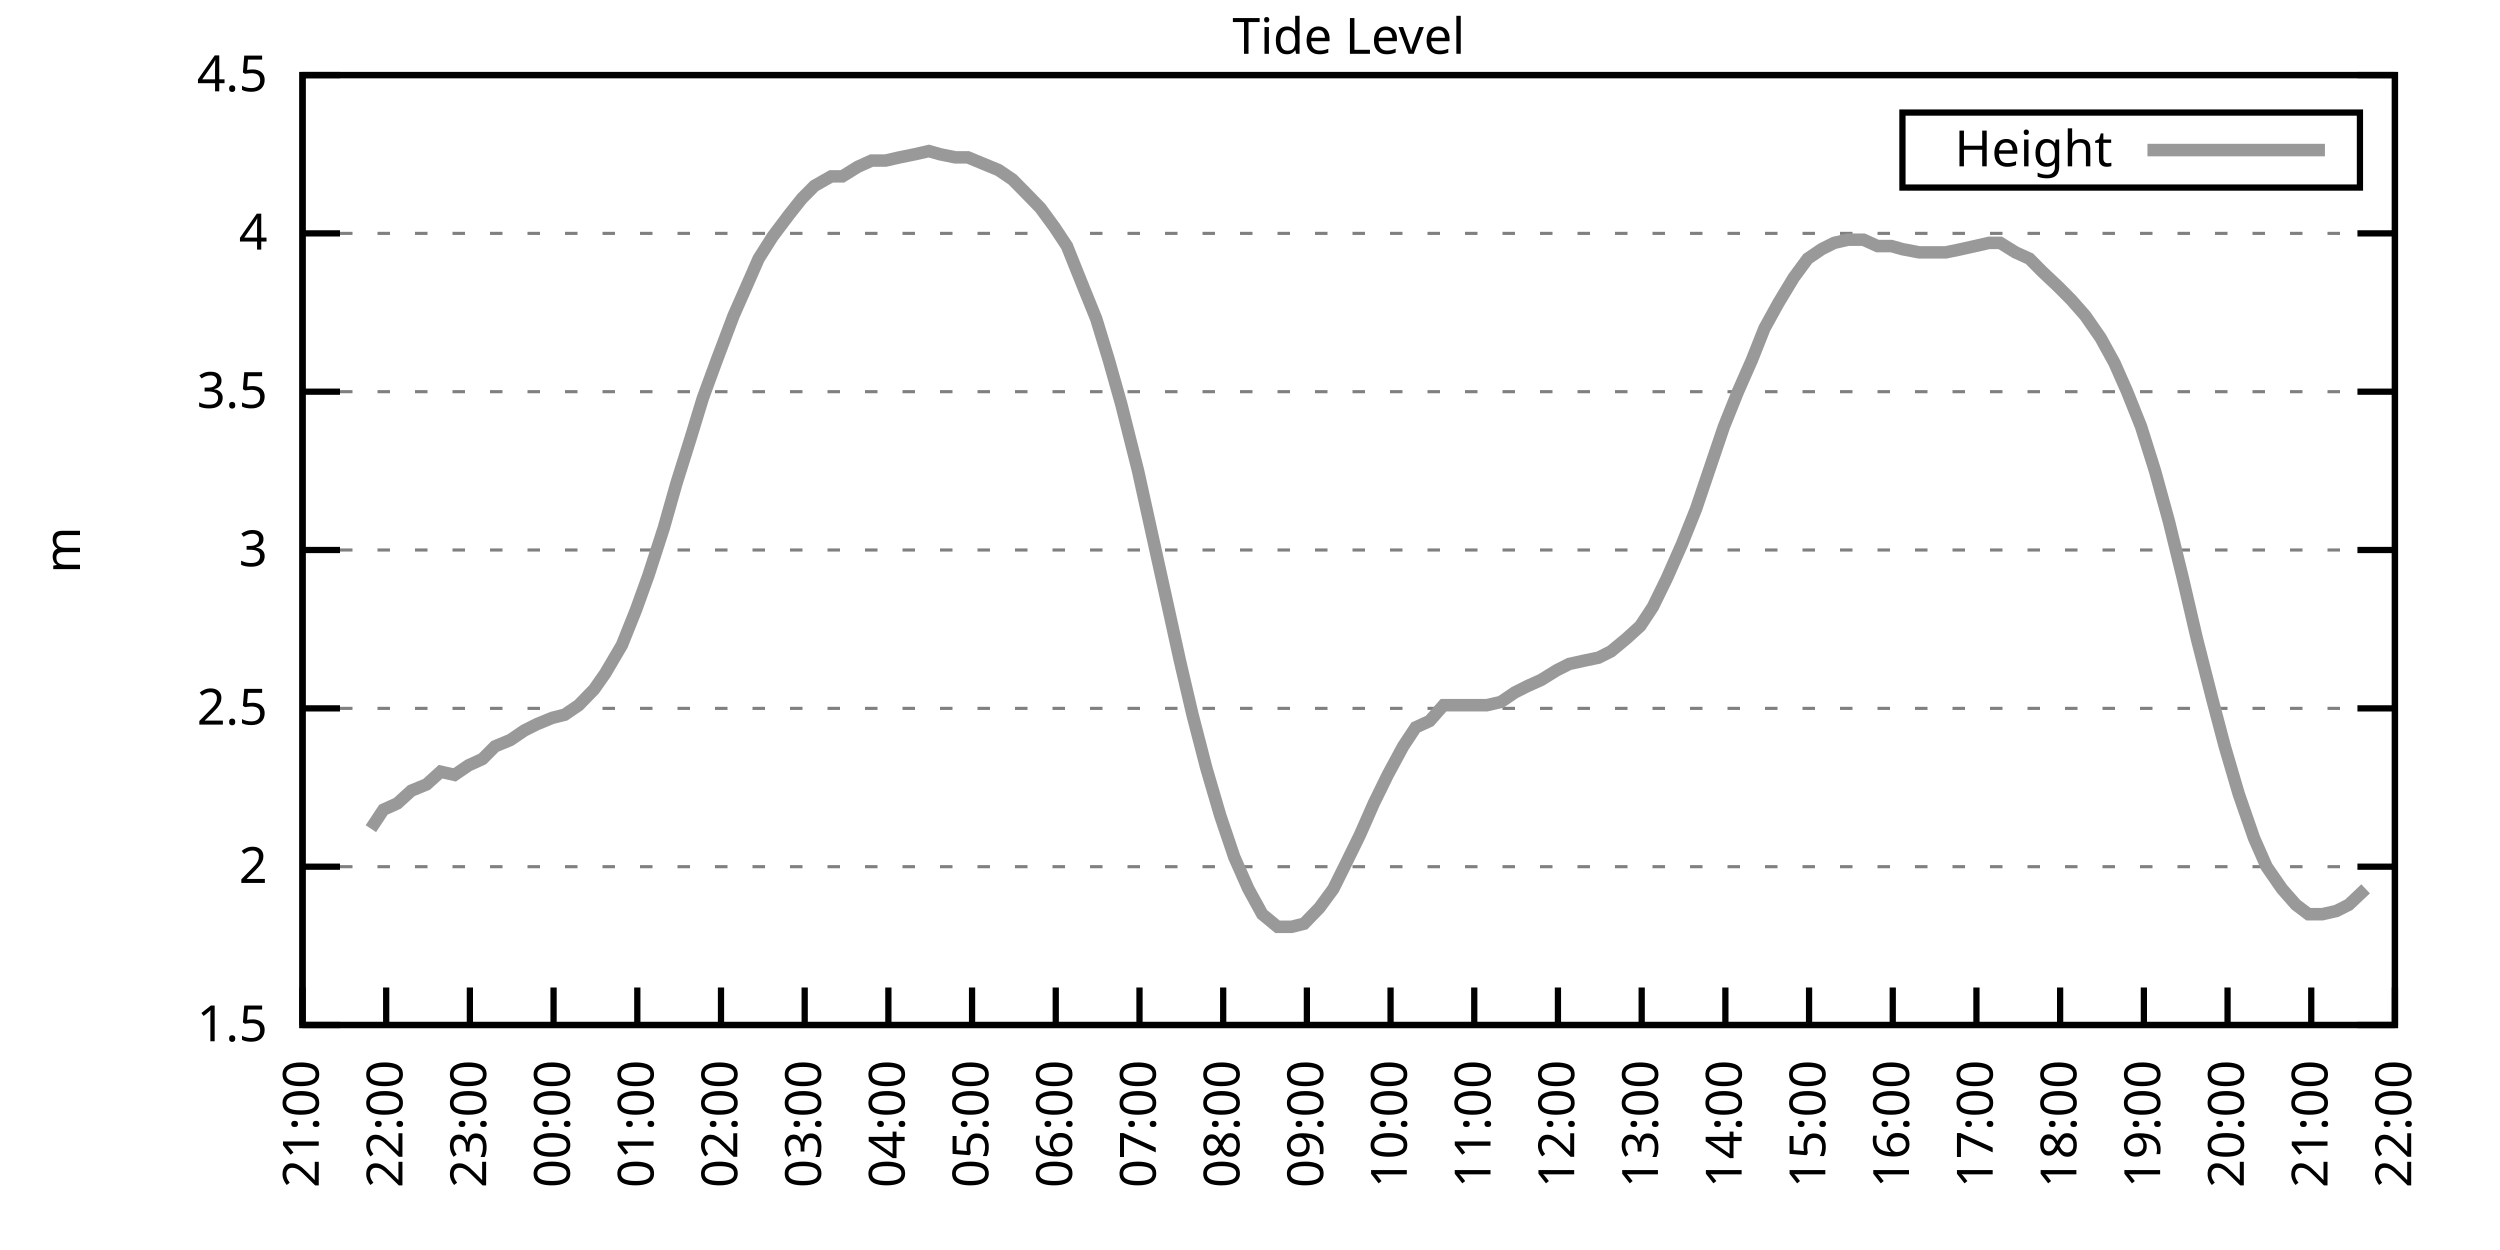
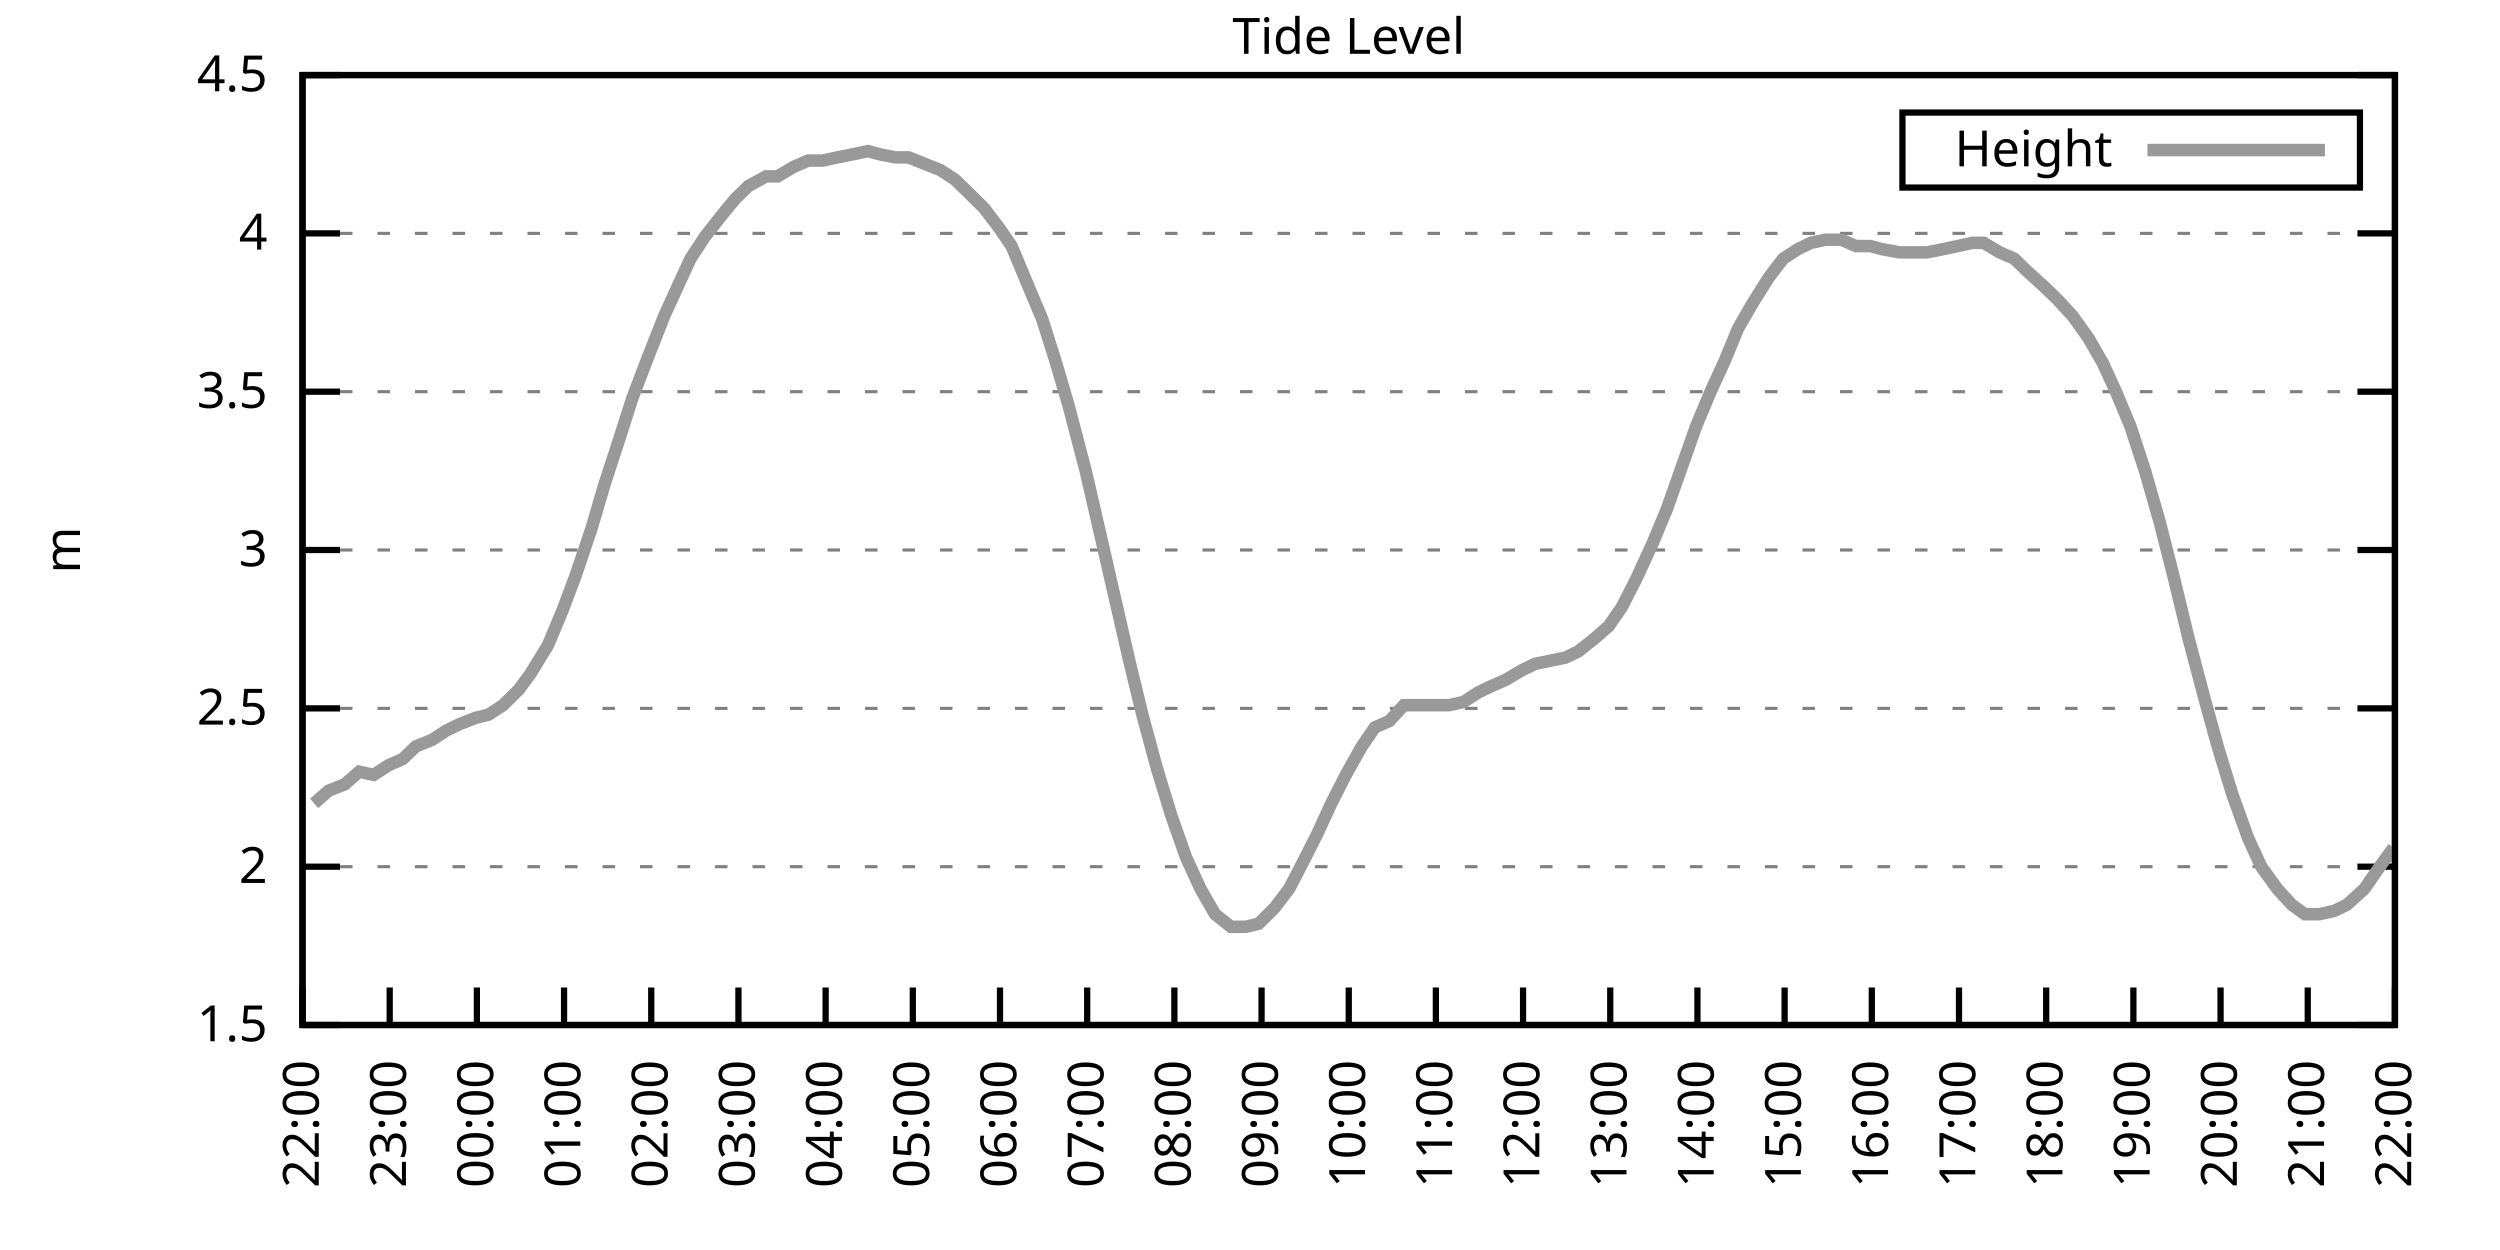
<svg xmlns="http://www.w3.org/2000/svg" xmlns:xlink="http://www.w3.org/1999/xlink" width="400" height="200" viewBox="0 0 400 200">
  <g id="gnuplot_canvas">
    <rect x="0" y="0" width="400" height="200" fill="none" />
    <defs>
      <circle id="gpDot" r="0.5" stroke-width="0.5" stroke="currentColor" />
      <path id="gpPt0" stroke-width="0.333" stroke="currentColor" d="M-1,0 h2 M0,-1 v2" />
      <path id="gpPt1" stroke-width="0.333" stroke="currentColor" d="M-1,-1 L1,1 M1,-1 L-1,1" />
      <path id="gpPt2" stroke-width="0.333" stroke="currentColor" d="M-1,0 L1,0 M0,-1 L0,1 M-1,-1 L1,1 M-1,1 L1,-1" />
      <rect id="gpPt3" stroke-width="0.333" stroke="currentColor" x="-1" y="-1" width="2" height="2" />
      <rect id="gpPt4" stroke-width="0.333" stroke="currentColor" fill="currentColor" x="-1" y="-1" width="2" height="2" />
      <circle id="gpPt5" stroke-width="0.333" stroke="currentColor" cx="0" cy="0" r="1" />
      <use xlink:href="#gpPt5" id="gpPt6" fill="currentColor" stroke="none" />
      <path id="gpPt7" stroke-width="0.333" stroke="currentColor" d="M0,-1.33 L-1.33,0.67 L1.33,0.67 z" />
      <use xlink:href="#gpPt7" id="gpPt8" fill="currentColor" stroke="none" />
      <use xlink:href="#gpPt7" id="gpPt9" stroke="currentColor" transform="rotate(180)" />
      <use xlink:href="#gpPt9" id="gpPt10" fill="currentColor" stroke="none" />
      <use xlink:href="#gpPt3" id="gpPt11" stroke="currentColor" transform="rotate(45)" />
      <use xlink:href="#gpPt11" id="gpPt12" fill="currentColor" stroke="none" />
      <path id="gpPt13" stroke-width="0.333" stroke="currentColor" d="M0,1.330 L1.265,0.411 L0.782,-1.067 L-0.782,-1.076 L-1.265,0.411 z" />
      <use xlink:href="#gpPt13" id="gpPt14" fill="currentColor" stroke="none" />
      <filter id="textbox" filterUnits="objectBoundingBox" x="0" y="0" height="1" width="1">
        <feFlood flood-color="white" flood-opacity="1" result="bgnd" />
        <feComposite in="SourceGraphic" in2="bgnd" operator="atop" />
      </filter>
      <filter id="greybox" filterUnits="objectBoundingBox" x="0" y="0" height="1" width="1">
        <feFlood flood-color="lightgrey" flood-opacity="1" result="grey" />
        <feComposite in="SourceGraphic" in2="grey" operator="atop" />
      </filter>
    </defs>
    <g fill="none" color="white" stroke="currentColor" stroke-width="1.00" stroke-linecap="butt" stroke-linejoin="miter">
</g>
    <g fill="none" color="black" stroke="currentColor" stroke-width="1.00" stroke-linecap="butt" stroke-linejoin="miter">
      <g stroke="none" shape-rendering="crispEdges">
        <polygon fill="rgb(255, 255, 255)" points="48.40,164.00 383.18,164.00 383.18,12.02 48.40,12.02 " />
      </g>
    </g>
    <g fill="none" color="black" stroke="currentColor" stroke-width="1.00" stroke-linecap="butt" stroke-linejoin="miter">
</g>
    <g fill="none" color="black" stroke="black" stroke-width="0.50" stroke-linecap="butt" stroke-linejoin="miter">
</g>
    <g fill="none" color="gray" stroke="currentColor" stroke-width="0.50" stroke-linecap="butt" stroke-linejoin="miter">
      <path stroke="gray" stroke-dasharray="2,4" class="gridline" d="M48.40,164.00 L383.19,164.00  " />
    </g>
    <g fill="none" color="gray" stroke="gray" stroke-width="1.00" stroke-linecap="butt" stroke-linejoin="miter">
</g>
    <g fill="none" color="black" stroke="currentColor" stroke-width="1.00" stroke-linecap="butt" stroke-linejoin="miter">
      <path stroke="black" d="M48.40,164.00 L54.40,164.00 M383.19,164.00 L377.19,164.00  " />
      <g transform="translate(42.80,166.60)" stroke="none" fill="black" font-family="Sans" font-size="8.00" text-anchor="end">
        <text>
          <tspan font-family="Sans"> 1.5</tspan>
        </text>
      </g>
    </g>
    <g fill="none" color="black" stroke="currentColor" stroke-width="1.00" stroke-linecap="butt" stroke-linejoin="miter">
</g>
    <g fill="none" color="black" stroke="black" stroke-width="0.50" stroke-linecap="butt" stroke-linejoin="miter">
</g>
    <g fill="none" color="gray" stroke="currentColor" stroke-width="0.50" stroke-linecap="butt" stroke-linejoin="miter">
      <path stroke="gray" stroke-dasharray="2,4" class="gridline" d="M48.40,138.67 L383.19,138.67  " />
    </g>
    <g fill="none" color="gray" stroke="gray" stroke-width="1.00" stroke-linecap="butt" stroke-linejoin="miter">
</g>
    <g fill="none" color="black" stroke="currentColor" stroke-width="1.00" stroke-linecap="butt" stroke-linejoin="miter">
      <path stroke="black" d="M48.40,138.67 L54.40,138.67 M383.19,138.67 L377.19,138.67  " />
      <g transform="translate(42.80,141.27)" stroke="none" fill="black" font-family="Sans" font-size="8.00" text-anchor="end">
        <text>
          <tspan font-family="Sans"> 2</tspan>
        </text>
      </g>
    </g>
    <g fill="none" color="black" stroke="currentColor" stroke-width="1.00" stroke-linecap="butt" stroke-linejoin="miter">
</g>
    <g fill="none" color="black" stroke="black" stroke-width="0.50" stroke-linecap="butt" stroke-linejoin="miter">
</g>
    <g fill="none" color="gray" stroke="currentColor" stroke-width="0.50" stroke-linecap="butt" stroke-linejoin="miter">
      <path stroke="gray" stroke-dasharray="2,4" class="gridline" d="M48.40,113.34 L383.19,113.34  " />
    </g>
    <g fill="none" color="gray" stroke="gray" stroke-width="1.00" stroke-linecap="butt" stroke-linejoin="miter">
</g>
    <g fill="none" color="black" stroke="currentColor" stroke-width="1.00" stroke-linecap="butt" stroke-linejoin="miter">
      <path stroke="black" d="M48.40,113.34 L54.40,113.34 M383.19,113.34 L377.19,113.34  " />
      <g transform="translate(42.80,115.94)" stroke="none" fill="black" font-family="Sans" font-size="8.00" text-anchor="end">
        <text>
          <tspan font-family="Sans"> 2.5</tspan>
        </text>
      </g>
    </g>
    <g fill="none" color="black" stroke="currentColor" stroke-width="1.00" stroke-linecap="butt" stroke-linejoin="miter">
</g>
    <g fill="none" color="black" stroke="black" stroke-width="0.50" stroke-linecap="butt" stroke-linejoin="miter">
</g>
    <g fill="none" color="gray" stroke="currentColor" stroke-width="0.50" stroke-linecap="butt" stroke-linejoin="miter">
      <path stroke="gray" stroke-dasharray="2,4" class="gridline" d="M48.40,88.00 L383.19,88.00  " />
    </g>
    <g fill="none" color="gray" stroke="gray" stroke-width="1.00" stroke-linecap="butt" stroke-linejoin="miter">
</g>
    <g fill="none" color="black" stroke="currentColor" stroke-width="1.00" stroke-linecap="butt" stroke-linejoin="miter">
      <path stroke="black" d="M48.40,88.00 L54.40,88.00 M383.19,88.00 L377.19,88.00  " />
      <g transform="translate(42.80,90.60)" stroke="none" fill="black" font-family="Sans" font-size="8.00" text-anchor="end">
        <text>
          <tspan font-family="Sans"> 3</tspan>
        </text>
      </g>
    </g>
    <g fill="none" color="black" stroke="currentColor" stroke-width="1.00" stroke-linecap="butt" stroke-linejoin="miter">
</g>
    <g fill="none" color="black" stroke="black" stroke-width="0.50" stroke-linecap="butt" stroke-linejoin="miter">
</g>
    <g fill="none" color="gray" stroke="currentColor" stroke-width="0.50" stroke-linecap="butt" stroke-linejoin="miter">
      <path stroke="gray" stroke-dasharray="2,4" class="gridline" d="M48.40,62.67 L383.19,62.67  " />
    </g>
    <g fill="none" color="gray" stroke="gray" stroke-width="1.00" stroke-linecap="butt" stroke-linejoin="miter">
</g>
    <g fill="none" color="black" stroke="currentColor" stroke-width="1.00" stroke-linecap="butt" stroke-linejoin="miter">
      <path stroke="black" d="M48.40,62.67 L54.40,62.67 M383.19,62.67 L377.19,62.67  " />
      <g transform="translate(42.80,65.27)" stroke="none" fill="black" font-family="Sans" font-size="8.00" text-anchor="end">
        <text>
          <tspan font-family="Sans"> 3.5</tspan>
        </text>
      </g>
    </g>
    <g fill="none" color="black" stroke="currentColor" stroke-width="1.00" stroke-linecap="butt" stroke-linejoin="miter">
</g>
    <g fill="none" color="black" stroke="black" stroke-width="0.50" stroke-linecap="butt" stroke-linejoin="miter">
</g>
    <g fill="none" color="gray" stroke="currentColor" stroke-width="0.50" stroke-linecap="butt" stroke-linejoin="miter">
      <path stroke="gray" stroke-dasharray="2,4" class="gridline" d="M48.40,37.34 L383.19,37.34  " />
    </g>
    <g fill="none" color="gray" stroke="gray" stroke-width="1.00" stroke-linecap="butt" stroke-linejoin="miter">
</g>
    <g fill="none" color="black" stroke="currentColor" stroke-width="1.00" stroke-linecap="butt" stroke-linejoin="miter">
      <path stroke="black" d="M48.40,37.34 L54.40,37.34 M383.19,37.34 L377.19,37.34  " />
      <g transform="translate(42.80,39.94)" stroke="none" fill="black" font-family="Sans" font-size="8.00" text-anchor="end">
        <text>
          <tspan font-family="Sans"> 4</tspan>
        </text>
      </g>
    </g>
    <g fill="none" color="black" stroke="currentColor" stroke-width="1.00" stroke-linecap="butt" stroke-linejoin="miter">
</g>
    <g fill="none" color="black" stroke="black" stroke-width="0.50" stroke-linecap="butt" stroke-linejoin="miter">
</g>
    <g fill="none" color="gray" stroke="currentColor" stroke-width="0.50" stroke-linecap="butt" stroke-linejoin="miter">
      <path stroke="gray" stroke-dasharray="2,4" class="gridline" d="M48.40,12.01 L383.19,12.01  " />
    </g>
    <g fill="none" color="gray" stroke="gray" stroke-width="1.00" stroke-linecap="butt" stroke-linejoin="miter">
</g>
    <g fill="none" color="black" stroke="currentColor" stroke-width="1.00" stroke-linecap="butt" stroke-linejoin="miter">
      <path stroke="black" d="M48.40,12.01 L54.40,12.01 M383.19,12.01 L377.19,12.01  " />
      <g transform="translate(42.80,14.61)" stroke="none" fill="black" font-family="Sans" font-size="8.00" text-anchor="end">
        <text>
          <tspan font-family="Sans"> 4.5</tspan>
        </text>
      </g>
    </g>
    <g fill="none" color="black" stroke="currentColor" stroke-width="1.00" stroke-linecap="butt" stroke-linejoin="miter">
      <path stroke="black" d="M48.40,164.00 L48.40,158.00  " />
      <g transform="translate(51.00,169.60) rotate(270.00)" stroke="none" fill="black" font-family="Sans" font-size="8.00" text-anchor="end">
        <text>
-           <tspan font-family="Sans">21:00</tspan>
-         </text>
-       </g>
-     </g>
-     <g fill="none" color="black" stroke="currentColor" stroke-width="1.00" stroke-linecap="butt" stroke-linejoin="miter">
-       <path stroke="black" d="M61.79,164.00 L61.79,158.00  " />
-       <g transform="translate(64.39,169.60) rotate(270.00)" stroke="none" fill="black" font-family="Sans" font-size="8.00" text-anchor="end">
-         <text>
          <tspan font-family="Sans">22:00</tspan>
        </text>
      </g>
    </g>
    <g fill="none" color="black" stroke="currentColor" stroke-width="1.00" stroke-linecap="butt" stroke-linejoin="miter">
-       <path stroke="black" d="M75.18,164.00 L75.18,158.00  " />
-       <g transform="translate(77.78,169.60) rotate(270.00)" stroke="none" fill="black" font-family="Sans" font-size="8.00" text-anchor="end">
+       <path stroke="black" d="M62.35,164.00 L62.35,158.00  " />
+       <g transform="translate(64.95,169.60) rotate(270.00)" stroke="none" fill="black" font-family="Sans" font-size="8.00" text-anchor="end">
        <text>
          <tspan font-family="Sans">23:00</tspan>
        </text>
      </g>
    </g>
    <g fill="none" color="black" stroke="currentColor" stroke-width="1.00" stroke-linecap="butt" stroke-linejoin="miter">
-       <path stroke="black" d="M88.57,164.00 L88.57,158.00  " />
-       <g transform="translate(91.17,169.60) rotate(270.00)" stroke="none" fill="black" font-family="Sans" font-size="8.00" text-anchor="end">
+       <path stroke="black" d="M76.30,164.00 L76.30,158.00  " />
+       <g transform="translate(78.90,169.60) rotate(270.00)" stroke="none" fill="black" font-family="Sans" font-size="8.00" text-anchor="end">
        <text>
          <tspan font-family="Sans">00:00</tspan>
        </text>
      </g>
    </g>
    <g fill="none" color="black" stroke="currentColor" stroke-width="1.00" stroke-linecap="butt" stroke-linejoin="miter">
-       <path stroke="black" d="M101.97,164.00 L101.97,158.00  " />
-       <g transform="translate(104.57,169.60) rotate(270.00)" stroke="none" fill="black" font-family="Sans" font-size="8.00" text-anchor="end">
+       <path stroke="black" d="M90.25,164.00 L90.25,158.00  " />
+       <g transform="translate(92.85,169.60) rotate(270.00)" stroke="none" fill="black" font-family="Sans" font-size="8.00" text-anchor="end">
        <text>
          <tspan font-family="Sans">01:00</tspan>
        </text>
      </g>
    </g>
    <g fill="none" color="black" stroke="currentColor" stroke-width="1.00" stroke-linecap="butt" stroke-linejoin="miter">
-       <path stroke="black" d="M115.36,164.00 L115.36,158.00  " />
-       <g transform="translate(117.96,169.60) rotate(270.00)" stroke="none" fill="black" font-family="Sans" font-size="8.00" text-anchor="end">
+       <path stroke="black" d="M104.20,164.00 L104.20,158.00  " />
+       <g transform="translate(106.80,169.60) rotate(270.00)" stroke="none" fill="black" font-family="Sans" font-size="8.00" text-anchor="end">
        <text>
          <tspan font-family="Sans">02:00</tspan>
        </text>
      </g>
    </g>
    <g fill="none" color="black" stroke="currentColor" stroke-width="1.00" stroke-linecap="butt" stroke-linejoin="miter">
-       <path stroke="black" d="M128.75,164.00 L128.75,158.00  " />
-       <g transform="translate(131.35,169.60) rotate(270.00)" stroke="none" fill="black" font-family="Sans" font-size="8.00" text-anchor="end">
+       <path stroke="black" d="M118.15,164.00 L118.15,158.00  " />
+       <g transform="translate(120.75,169.60) rotate(270.00)" stroke="none" fill="black" font-family="Sans" font-size="8.00" text-anchor="end">
        <text>
          <tspan font-family="Sans">03:00</tspan>
        </text>
      </g>
    </g>
    <g fill="none" color="black" stroke="currentColor" stroke-width="1.00" stroke-linecap="butt" stroke-linejoin="miter">
-       <path stroke="black" d="M142.14,164.00 L142.14,158.00  " />
-       <g transform="translate(144.74,169.60) rotate(270.00)" stroke="none" fill="black" font-family="Sans" font-size="8.00" text-anchor="end">
+       <path stroke="black" d="M132.10,164.00 L132.10,158.00  " />
+       <g transform="translate(134.70,169.60) rotate(270.00)" stroke="none" fill="black" font-family="Sans" font-size="8.00" text-anchor="end">
        <text>
          <tspan font-family="Sans">04:00</tspan>
        </text>
      </g>
    </g>
    <g fill="none" color="black" stroke="currentColor" stroke-width="1.00" stroke-linecap="butt" stroke-linejoin="miter">
-       <path stroke="black" d="M155.53,164.00 L155.53,158.00  " />
-       <g transform="translate(158.13,169.60) rotate(270.00)" stroke="none" fill="black" font-family="Sans" font-size="8.00" text-anchor="end">
+       <path stroke="black" d="M146.05,164.00 L146.05,158.00  " />
+       <g transform="translate(148.65,169.60) rotate(270.00)" stroke="none" fill="black" font-family="Sans" font-size="8.00" text-anchor="end">
        <text>
          <tspan font-family="Sans">05:00</tspan>
        </text>
      </g>
    </g>
    <g fill="none" color="black" stroke="currentColor" stroke-width="1.00" stroke-linecap="butt" stroke-linejoin="miter">
-       <path stroke="black" d="M168.92,164.00 L168.92,158.00  " />
-       <g transform="translate(171.52,169.60) rotate(270.00)" stroke="none" fill="black" font-family="Sans" font-size="8.00" text-anchor="end">
+       <path stroke="black" d="M160.00,164.00 L160.00,158.00  " />
+       <g transform="translate(162.60,169.60) rotate(270.00)" stroke="none" fill="black" font-family="Sans" font-size="8.00" text-anchor="end">
        <text>
          <tspan font-family="Sans">06:00</tspan>
        </text>
      </g>
    </g>
    <g fill="none" color="black" stroke="currentColor" stroke-width="1.00" stroke-linecap="butt" stroke-linejoin="miter">
-       <path stroke="black" d="M182.32,164.00 L182.32,158.00  " />
-       <g transform="translate(184.92,169.60) rotate(270.00)" stroke="none" fill="black" font-family="Sans" font-size="8.00" text-anchor="end">
+       <path stroke="black" d="M173.95,164.00 L173.95,158.00  " />
+       <g transform="translate(176.55,169.60) rotate(270.00)" stroke="none" fill="black" font-family="Sans" font-size="8.00" text-anchor="end">
        <text>
          <tspan font-family="Sans">07:00</tspan>
        </text>
      </g>
    </g>
    <g fill="none" color="black" stroke="currentColor" stroke-width="1.00" stroke-linecap="butt" stroke-linejoin="miter">
-       <path stroke="black" d="M195.71,164.00 L195.71,158.00  " />
-       <g transform="translate(198.31,169.60) rotate(270.00)" stroke="none" fill="black" font-family="Sans" font-size="8.00" text-anchor="end">
+       <path stroke="black" d="M187.90,164.00 L187.90,158.00  " />
+       <g transform="translate(190.50,169.60) rotate(270.00)" stroke="none" fill="black" font-family="Sans" font-size="8.00" text-anchor="end">
        <text>
          <tspan font-family="Sans">08:00</tspan>
        </text>
      </g>
    </g>
    <g fill="none" color="black" stroke="currentColor" stroke-width="1.00" stroke-linecap="butt" stroke-linejoin="miter">
-       <path stroke="black" d="M209.10,164.00 L209.10,158.00  " />
-       <g transform="translate(211.70,169.60) rotate(270.00)" stroke="none" fill="black" font-family="Sans" font-size="8.00" text-anchor="end">
+       <path stroke="black" d="M201.85,164.00 L201.85,158.00  " />
+       <g transform="translate(204.45,169.60) rotate(270.00)" stroke="none" fill="black" font-family="Sans" font-size="8.00" text-anchor="end">
        <text>
          <tspan font-family="Sans">09:00</tspan>
        </text>
      </g>
    </g>
    <g fill="none" color="black" stroke="currentColor" stroke-width="1.00" stroke-linecap="butt" stroke-linejoin="miter">
-       <path stroke="black" d="M222.49,164.00 L222.49,158.00  " />
-       <g transform="translate(225.09,169.60) rotate(270.00)" stroke="none" fill="black" font-family="Sans" font-size="8.00" text-anchor="end">
+       <path stroke="black" d="M215.80,164.00 L215.80,158.00  " />
+       <g transform="translate(218.40,169.60) rotate(270.00)" stroke="none" fill="black" font-family="Sans" font-size="8.00" text-anchor="end">
        <text>
          <tspan font-family="Sans">10:00</tspan>
        </text>
      </g>
    </g>
    <g fill="none" color="black" stroke="currentColor" stroke-width="1.00" stroke-linecap="butt" stroke-linejoin="miter">
-       <path stroke="black" d="M235.88,164.00 L235.88,158.00  " />
-       <g transform="translate(238.48,169.60) rotate(270.00)" stroke="none" fill="black" font-family="Sans" font-size="8.00" text-anchor="end">
+       <path stroke="black" d="M229.74,164.00 L229.74,158.00  " />
+       <g transform="translate(232.34,169.60) rotate(270.00)" stroke="none" fill="black" font-family="Sans" font-size="8.00" text-anchor="end">
        <text>
          <tspan font-family="Sans">11:00</tspan>
        </text>
      </g>
    </g>
    <g fill="none" color="black" stroke="currentColor" stroke-width="1.00" stroke-linecap="butt" stroke-linejoin="miter">
-       <path stroke="black" d="M249.27,164.00 L249.27,158.00  " />
-       <g transform="translate(251.87,169.60) rotate(270.00)" stroke="none" fill="black" font-family="Sans" font-size="8.00" text-anchor="end">
+       <path stroke="black" d="M243.69,164.00 L243.69,158.00  " />
+       <g transform="translate(246.29,169.60) rotate(270.00)" stroke="none" fill="black" font-family="Sans" font-size="8.00" text-anchor="end">
        <text>
          <tspan font-family="Sans">12:00</tspan>
        </text>
      </g>
    </g>
    <g fill="none" color="black" stroke="currentColor" stroke-width="1.00" stroke-linecap="butt" stroke-linejoin="miter">
-       <path stroke="black" d="M262.67,164.00 L262.67,158.00  " />
-       <g transform="translate(265.27,169.60) rotate(270.00)" stroke="none" fill="black" font-family="Sans" font-size="8.00" text-anchor="end">
+       <path stroke="black" d="M257.64,164.00 L257.64,158.00  " />
+       <g transform="translate(260.24,169.60) rotate(270.00)" stroke="none" fill="black" font-family="Sans" font-size="8.00" text-anchor="end">
        <text>
          <tspan font-family="Sans">13:00</tspan>
        </text>
      </g>
    </g>
    <g fill="none" color="black" stroke="currentColor" stroke-width="1.00" stroke-linecap="butt" stroke-linejoin="miter">
-       <path stroke="black" d="M276.06,164.00 L276.06,158.00  " />
-       <g transform="translate(278.66,169.60) rotate(270.00)" stroke="none" fill="black" font-family="Sans" font-size="8.00" text-anchor="end">
+       <path stroke="black" d="M271.59,164.00 L271.59,158.00  " />
+       <g transform="translate(274.19,169.60) rotate(270.00)" stroke="none" fill="black" font-family="Sans" font-size="8.00" text-anchor="end">
        <text>
          <tspan font-family="Sans">14:00</tspan>
        </text>
      </g>
    </g>
    <g fill="none" color="black" stroke="currentColor" stroke-width="1.00" stroke-linecap="butt" stroke-linejoin="miter">
-       <path stroke="black" d="M289.45,164.00 L289.45,158.00  " />
-       <g transform="translate(292.05,169.60) rotate(270.00)" stroke="none" fill="black" font-family="Sans" font-size="8.00" text-anchor="end">
+       <path stroke="black" d="M285.54,164.00 L285.54,158.00  " />
+       <g transform="translate(288.14,169.60) rotate(270.00)" stroke="none" fill="black" font-family="Sans" font-size="8.00" text-anchor="end">
        <text>
          <tspan font-family="Sans">15:00</tspan>
        </text>
      </g>
    </g>
    <g fill="none" color="black" stroke="currentColor" stroke-width="1.00" stroke-linecap="butt" stroke-linejoin="miter">
-       <path stroke="black" d="M302.84,164.00 L302.84,158.00  " />
-       <g transform="translate(305.44,169.60) rotate(270.00)" stroke="none" fill="black" font-family="Sans" font-size="8.00" text-anchor="end">
+       <path stroke="black" d="M299.49,164.00 L299.49,158.00  " />
+       <g transform="translate(302.09,169.60) rotate(270.00)" stroke="none" fill="black" font-family="Sans" font-size="8.00" text-anchor="end">
        <text>
          <tspan font-family="Sans">16:00</tspan>
        </text>
      </g>
    </g>
    <g fill="none" color="black" stroke="currentColor" stroke-width="1.00" stroke-linecap="butt" stroke-linejoin="miter">
-       <path stroke="black" d="M316.23,164.00 L316.23,158.00  " />
-       <g transform="translate(318.83,169.60) rotate(270.00)" stroke="none" fill="black" font-family="Sans" font-size="8.00" text-anchor="end">
+       <path stroke="black" d="M313.44,164.00 L313.44,158.00  " />
+       <g transform="translate(316.04,169.60) rotate(270.00)" stroke="none" fill="black" font-family="Sans" font-size="8.00" text-anchor="end">
        <text>
          <tspan font-family="Sans">17:00</tspan>
        </text>
      </g>
    </g>
    <g fill="none" color="black" stroke="currentColor" stroke-width="1.00" stroke-linecap="butt" stroke-linejoin="miter">
-       <path stroke="black" d="M329.62,164.00 L329.62,158.00  " />
-       <g transform="translate(332.22,169.60) rotate(270.00)" stroke="none" fill="black" font-family="Sans" font-size="8.00" text-anchor="end">
+       <path stroke="black" d="M327.39,164.00 L327.39,158.00  " />
+       <g transform="translate(329.99,169.60) rotate(270.00)" stroke="none" fill="black" font-family="Sans" font-size="8.00" text-anchor="end">
        <text>
          <tspan font-family="Sans">18:00</tspan>
        </text>
      </g>
    </g>
    <g fill="none" color="black" stroke="currentColor" stroke-width="1.00" stroke-linecap="butt" stroke-linejoin="miter">
-       <path stroke="black" d="M343.02,164.00 L343.02,158.00  " />
-       <g transform="translate(345.62,169.60) rotate(270.00)" stroke="none" fill="black" font-family="Sans" font-size="8.00" text-anchor="end">
+       <path stroke="black" d="M341.34,164.00 L341.34,158.00  " />
+       <g transform="translate(343.94,169.60) rotate(270.00)" stroke="none" fill="black" font-family="Sans" font-size="8.00" text-anchor="end">
        <text>
          <tspan font-family="Sans">19:00</tspan>
        </text>
      </g>
    </g>
    <g fill="none" color="black" stroke="currentColor" stroke-width="1.00" stroke-linecap="butt" stroke-linejoin="miter">
-       <path stroke="black" d="M356.41,164.00 L356.41,158.00  " />
-       <g transform="translate(359.01,169.60) rotate(270.00)" stroke="none" fill="black" font-family="Sans" font-size="8.00" text-anchor="end">
+       <path stroke="black" d="M355.29,164.00 L355.29,158.00  " />
+       <g transform="translate(357.89,169.60) rotate(270.00)" stroke="none" fill="black" font-family="Sans" font-size="8.00" text-anchor="end">
        <text>
          <tspan font-family="Sans">20:00</tspan>
        </text>
      </g>
    </g>
    <g fill="none" color="black" stroke="currentColor" stroke-width="1.00" stroke-linecap="butt" stroke-linejoin="miter">
-       <path stroke="black" d="M369.80,164.00 L369.80,158.00  " />
-       <g transform="translate(372.40,169.60) rotate(270.00)" stroke="none" fill="black" font-family="Sans" font-size="8.00" text-anchor="end">
+       <path stroke="black" d="M369.24,164.00 L369.24,158.00  " />
+       <g transform="translate(371.84,169.60) rotate(270.00)" stroke="none" fill="black" font-family="Sans" font-size="8.00" text-anchor="end">
        <text>
          <tspan font-family="Sans">21:00</tspan>
        </text>
      </g>
    </g>
    <g fill="none" color="black" stroke="currentColor" stroke-width="1.00" stroke-linecap="butt" stroke-linejoin="miter">
      <path stroke="black" d="M383.19,164.00 L383.19,158.00  " />
      <g transform="translate(385.79,169.60) rotate(270.00)" stroke="none" fill="black" font-family="Sans" font-size="8.00" text-anchor="end">
        <text>
          <tspan font-family="Sans">22:00</tspan>
        </text>
      </g>
    </g>
    <g fill="none" color="black" stroke="currentColor" stroke-width="1.00" stroke-linecap="butt" stroke-linejoin="miter">
</g>
    <g fill="none" color="black" stroke="currentColor" stroke-width="1.00" stroke-linecap="butt" stroke-linejoin="miter">
      <path stroke="black" d="M48.40,12.01 L48.40,164.00 L383.19,164.00 L383.19,12.01 L48.40,12.01 Z  " />
    </g>
    <g fill="none" color="black" stroke="currentColor" stroke-width="1.00" stroke-linecap="butt" stroke-linejoin="miter">
</g>
    <g fill="none" color="black" stroke="currentColor" stroke-width="1.00" stroke-linecap="butt" stroke-linejoin="miter">
      <path stroke="black" d="M304.39,30.01 L304.39,18.01 L377.59,18.01 L377.59,30.01 L304.39,30.01 Z  " />
    </g>
    <g id="Tide_level_plot_1">
      <g fill="none" color="white" stroke="black" stroke-width="2.00" stroke-linecap="butt" stroke-linejoin="miter">
</g>
      <g fill="none" color="black" stroke="currentColor" stroke-width="2.00" stroke-linecap="butt" stroke-linejoin="miter">
        <g transform="translate(337.99,26.61)" stroke="none" fill="black" font-family="Sans" font-size="8.00" text-anchor="end">
          <text>
            <tspan font-family="Sans">Height</tspan>
          </text>
        </g>
      </g>
      <g fill="none" color="black" stroke="currentColor" stroke-width="2.00" stroke-linecap="butt" stroke-linejoin="miter">
-         <path stroke="rgb(153, 153, 153)" d="M343.59,24.01 L371.99,24.01 M59.34,132.59 L61.35,129.55 L63.58,128.54 L65.81,126.51 L68.26,125.50 L70.50,123.47   L72.73,123.98 L74.96,122.46 L77.19,121.44 L79.20,119.42 L81.66,118.40 L83.89,116.88 L85.90,115.87 L88.35,114.86   L90.36,114.35 L92.59,112.83 L95.05,110.30 L96.83,107.76 L99.51,103.20 L101.74,97.63 L103.75,92.06 L106.21,84.46   L108.22,77.37 L110.45,70.27 L112.46,63.69 L114.69,57.61 L117.37,50.51 L119.38,45.95 L121.38,41.39 L123.62,37.85   L126.29,34.30 L128.30,31.77 L130.31,29.74 L132.99,28.22 L134.78,28.22 L137.23,26.70 L139.46,25.69 L141.69,25.69   L143.93,25.18 L146.38,24.68 L148.61,24.17 L150.40,24.68 L152.85,25.18 L154.86,25.18 L157.32,26.20 L159.77,27.21   L162.01,28.73 L164.01,30.76 L166.47,33.29 L168.70,36.33 L170.71,39.37 L172.94,44.94 L175.40,51.02 L177.41,57.61   L179.41,64.70 L182.09,75.34 L184.10,84.46 L186.56,95.60 L188.79,105.74 L190.80,114.35 L193.03,122.96 L195.26,130.56   L197.49,137.15 L199.73,142.21 L201.96,146.27 L204.41,148.29 L206.64,148.29 L208.65,147.79 L211.11,145.25 L213.34,142.21   L215.35,138.16 L217.58,133.60 L219.81,128.54 L222.04,123.98 L224.50,119.42 L226.51,116.38 L228.74,115.36 L230.97,112.83   L233.20,112.83 L235.44,112.83 L237.89,112.83 L240.12,112.32 L242.36,110.80 L244.36,109.79 L246.60,108.78 L249.05,107.26   L251.06,106.24 L253.29,105.74 L255.75,105.23 L257.76,104.22 L260.21,102.19 L262.44,100.16 L264.45,97.12 L266.68,92.56   L269.14,86.99 L271.37,81.42 L273.60,74.83 L275.83,68.25 L278.07,62.67 L280.30,57.61 L282.31,52.54 L284.54,48.49   L286.99,44.43 L289.23,41.39 L291.46,39.87 L293.47,38.86 L295.70,38.35 L298.15,38.35 L300.39,39.37 L302.62,39.37   L304.40,39.87 L307.08,40.38 L309.09,40.38 L311.32,40.38 L313.78,39.87 L316.01,39.37 L318.24,38.86 L320.03,38.86   L322.48,40.38 L324.71,41.39 L326.72,43.42 L329.40,45.95 L331.41,47.98 L333.64,50.51 L336.10,54.06 L338.33,58.11   L340.34,62.67 L342.57,68.25 L344.80,75.34 L347.03,83.45 L349.26,92.56 L351.50,102.19 L353.95,111.82 L355.96,119.42   L358.19,127.02 L360.65,134.11 L362.66,138.67 L365.11,142.21 L367.34,144.75 L369.35,146.27 L371.58,146.27 L373.82,145.76   L375.82,144.75 L378.50,142.21  " />
+         <path stroke="rgb(153, 153, 153)" d="M343.59,24.01 L371.99,24.01 M50.26,128.54 L52.58,126.51 L55.14,125.50 L57.47,123.47 L59.79,123.98 L62.12,122.46   L64.44,121.44 L66.53,119.42 L69.09,118.40 L71.42,116.88 L73.51,115.87 L76.07,114.86 L78.16,114.35 L80.48,112.83   L83.04,110.30 L84.90,107.76 L87.69,103.20 L90.02,97.63 L92.11,92.06 L94.67,84.46 L96.76,77.37 L99.08,70.27   L101.18,63.69 L103.50,57.61 L106.29,50.51 L108.38,45.95 L110.48,41.39 L112.80,37.85 L115.59,34.30 L117.68,31.77   L119.78,29.74 L122.57,28.22 L124.43,28.22 L126.98,26.70 L129.31,25.69 L131.63,25.69 L133.96,25.18 L136.51,24.68   L138.84,24.17 L140.70,24.68 L143.26,25.18 L145.35,25.18 L147.91,26.20 L150.46,27.21 L152.79,28.73 L154.88,30.76   L157.44,33.29 L159.76,36.33 L161.86,39.37 L164.18,44.94 L166.74,51.02 L168.83,57.61 L170.92,64.70 L173.71,75.34   L175.81,84.46 L178.36,95.60 L180.69,105.74 L182.78,114.35 L185.11,122.96 L187.43,130.56 L189.76,137.15 L192.08,142.21   L194.41,146.27 L196.96,148.29 L199.29,148.29 L201.38,147.79 L203.94,145.25 L206.26,142.21 L208.36,138.16 L210.68,133.60   L213.01,128.54 L215.33,123.98 L217.89,119.42 L219.98,116.38 L222.30,115.36 L224.63,112.83 L226.95,112.83 L229.28,112.83   L231.84,112.83 L234.16,112.32 L236.49,110.80 L238.58,109.79 L240.90,108.78 L243.46,107.26 L245.55,106.24 L247.88,105.74   L250.44,105.23 L252.53,104.22 L255.09,102.19 L257.41,100.16 L259.50,97.12 L261.83,92.56 L264.39,86.99 L266.71,81.42   L269.04,74.83 L271.36,68.25 L273.69,62.67 L276.01,57.61 L278.10,52.54 L280.43,48.49 L282.99,44.43 L285.31,41.39   L287.64,39.87 L289.73,38.86 L292.05,38.35 L294.61,38.35 L296.94,39.37 L299.26,39.37 L301.12,39.87 L303.91,40.38   L306.00,40.38 L308.33,40.38 L310.88,39.87 L313.21,39.37 L315.53,38.86 L317.39,38.86 L319.95,40.38 L322.28,41.39   L324.37,43.42 L327.16,45.95 L329.25,47.98 L331.58,50.51 L334.13,54.06 L336.46,58.11 L338.55,62.67 L340.88,68.25   L343.20,75.34 L345.53,83.45 L347.85,92.56 L350.18,102.19 L352.73,111.82 L354.83,119.42 L357.15,127.02 L359.71,134.11   L361.80,138.67 L364.36,142.21 L366.68,144.75 L368.78,146.27 L371.10,146.27 L373.43,145.76 L375.52,144.75 L378.31,142.21   L380.40,139.17 L382.96,135.63  " />
      </g>
    </g>
    <g fill="none" color="black" stroke="currentColor" stroke-width="2.00" stroke-linecap="butt" stroke-linejoin="miter">
</g>
    <g fill="none" color="black" stroke="black" stroke-width="1.00" stroke-linecap="butt" stroke-linejoin="miter">
</g>
    <g fill="none" color="black" stroke="currentColor" stroke-width="1.00" stroke-linecap="butt" stroke-linejoin="miter">
      <path stroke="black" d="M48.40,12.01 L48.40,164.00 L383.19,164.00 L383.19,12.01 L48.40,12.01 Z  " />
      <g transform="translate(12.80,88.01) rotate(270.00)" stroke="none" fill="black" font-family="Sans" font-size="8.00" text-anchor="middle">
        <text>
          <tspan font-family="Sans">m</tspan>
        </text>
      </g>
    </g>
    <g fill="none" color="black" stroke="currentColor" stroke-width="1.00" stroke-linecap="butt" stroke-linejoin="miter">
</g>
    <g fill="none" color="black" stroke="currentColor" stroke-width="1.00" stroke-linecap="butt" stroke-linejoin="miter">
      <g transform="translate(215.79,8.61)" stroke="none" fill="black" font-family="Sans" font-size="8.00" text-anchor="middle">
        <text>
          <tspan font-family="Sans">Tide Level</tspan>
        </text>
      </g>
    </g>
    <g fill="none" color="black" stroke="currentColor" stroke-width="1.00" stroke-linecap="butt" stroke-linejoin="miter">
</g>
  </g>
</svg>
